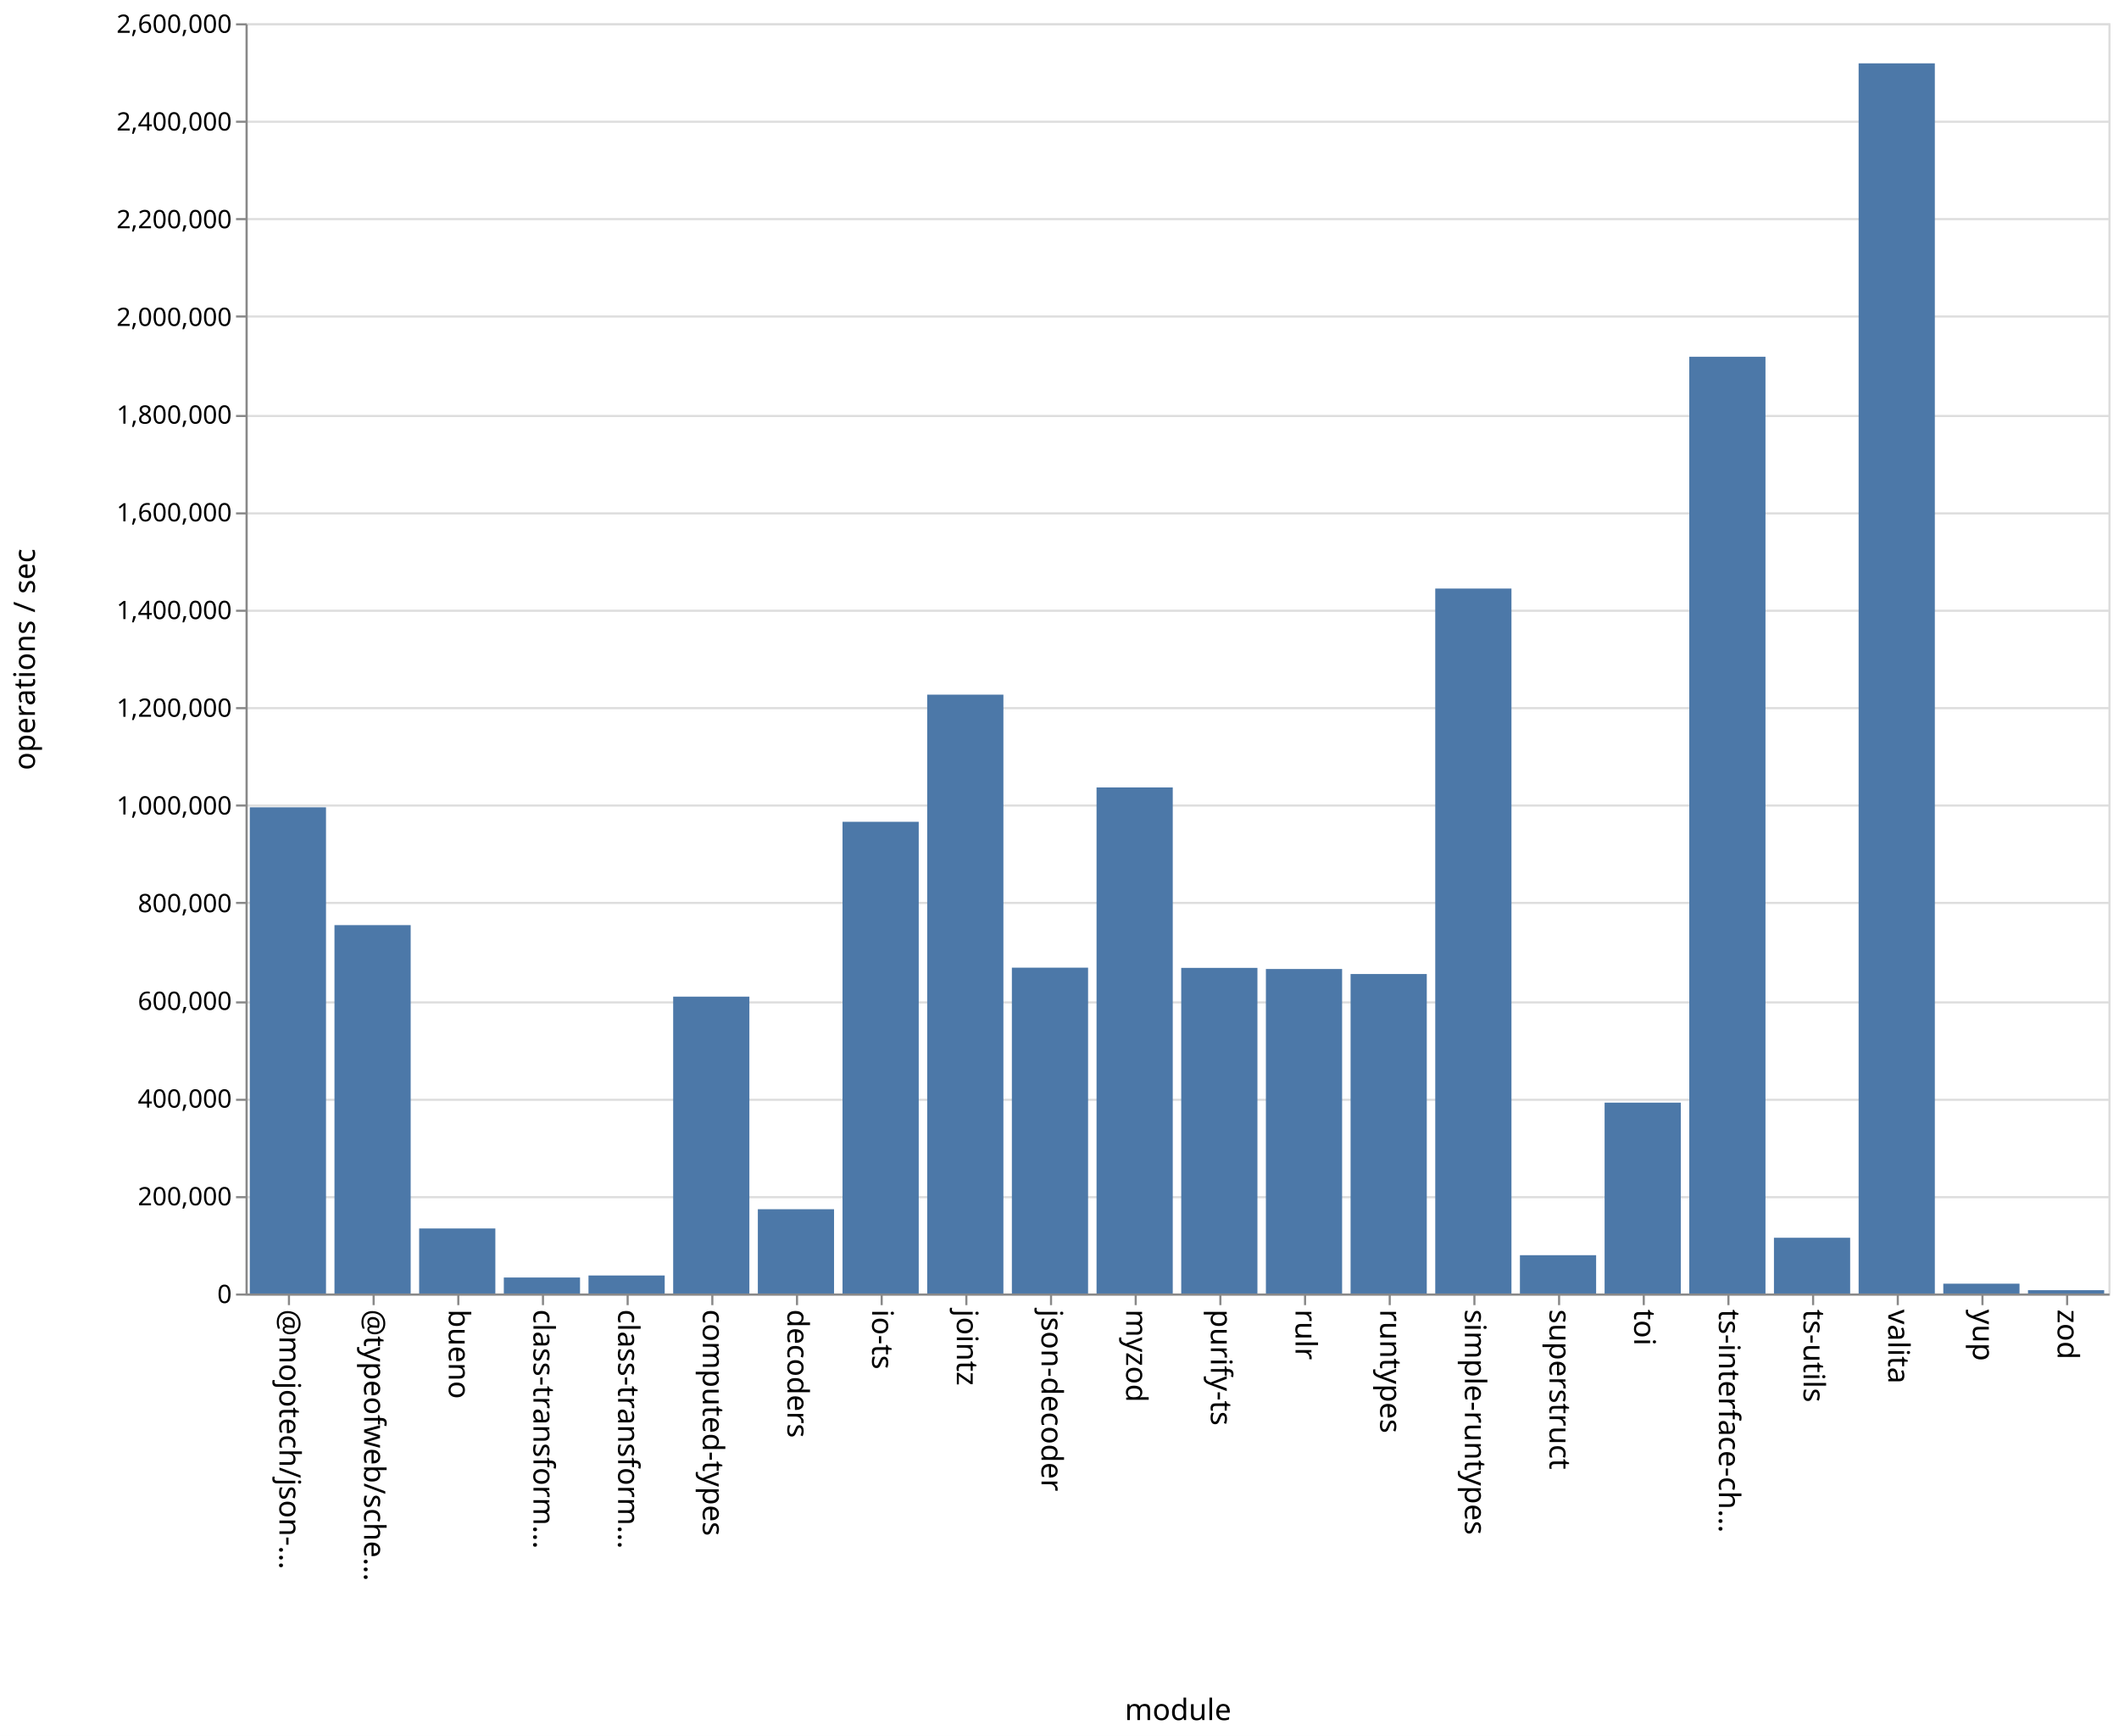
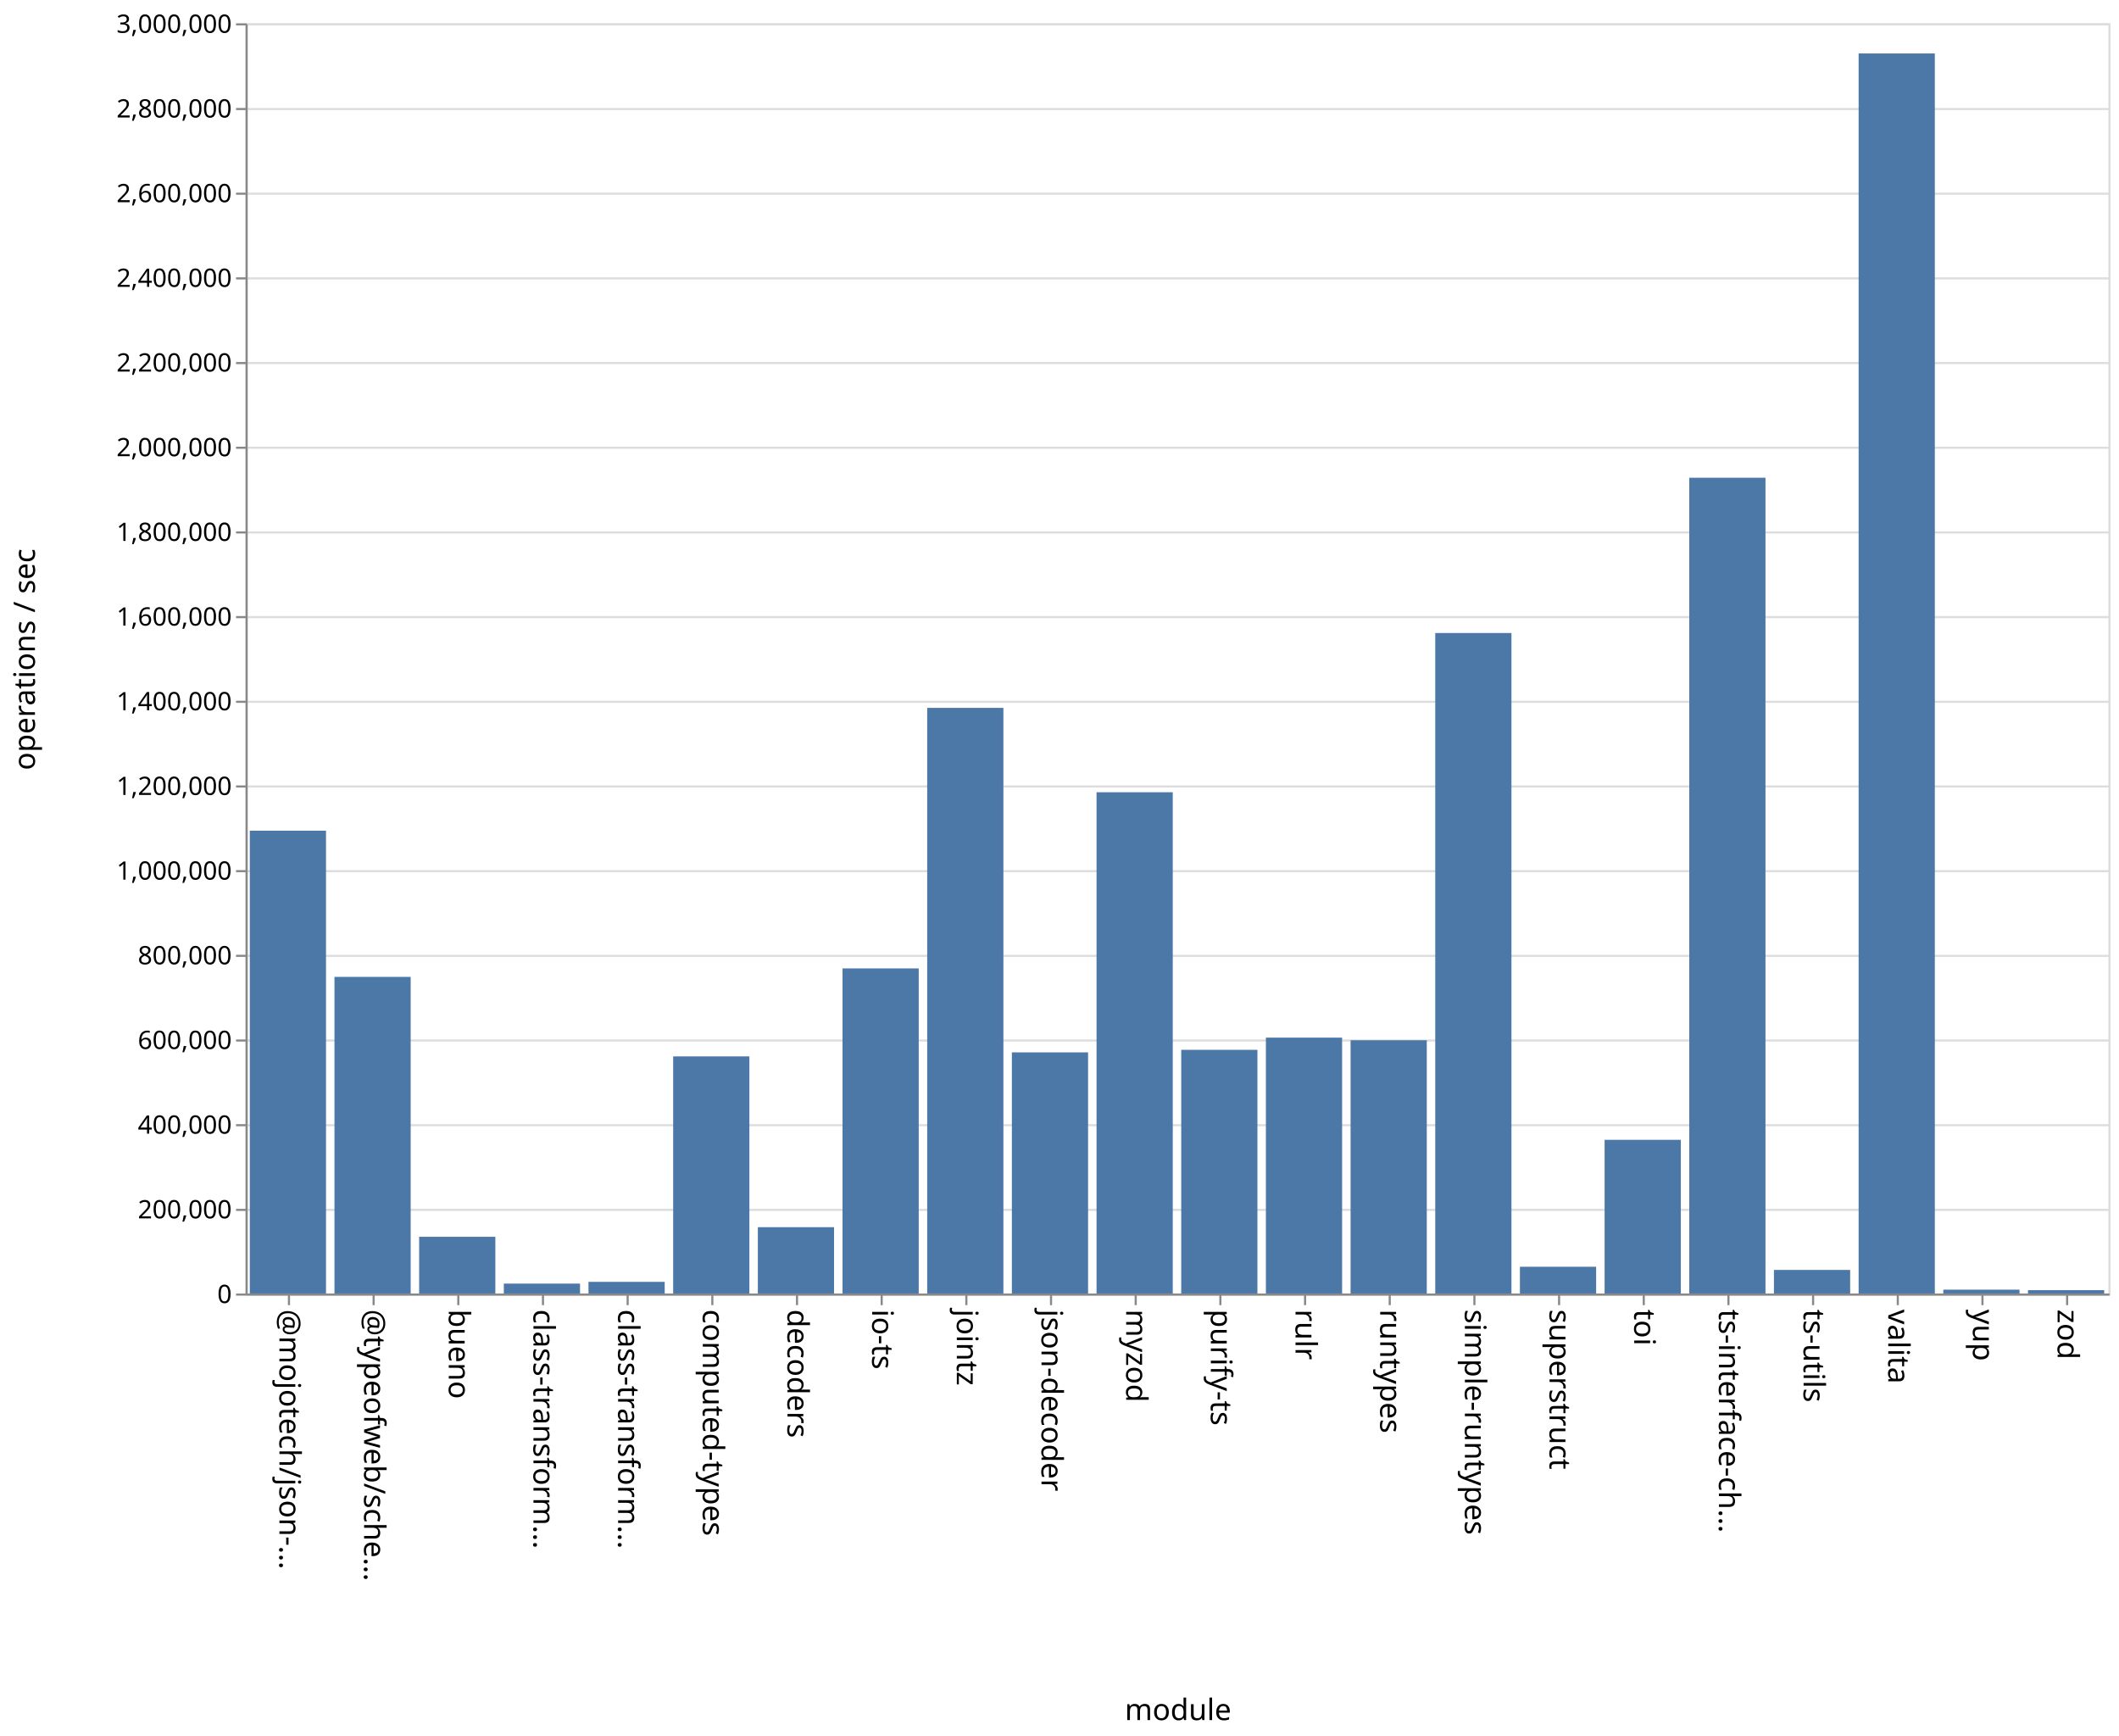
<svg xmlns="http://www.w3.org/2000/svg" class="marks" width="1001" height="820">
  <path fill="#fff" d="M0 0h1001v820H0z" />
  <g class="mark-group role-frame root" aria-roledescription="group mark container" fill="none" stroke-miterlimit="10">
    <path class="background" aria-hidden="true" d="M116.5 11.5h880v600h-880z" stroke="#ddd" />
-     <g class="mark-group role-axis" aria-roledescription="axis" aria-label="Y-axis for a linear scale with values from 0 to 2,600,000">
+     <g class="mark-group role-axis" aria-roledescription="axis" aria-label="Y-axis for a linear scale with values from 0 to 3,000,000">
      <path class="background" aria-hidden="true" d="M116.5 11.5z" pointer-events="none" />
      <g class="mark-rule role-axis-grid" pointer-events="none" stroke="#ddd">
-         <path d="M116.5 611.5h880M116.5 565.5h880M116.5 519.5h880M116.5 473.5h880M116.5 426.5h880M116.5 380.5h880M116.5 334.5h880M116.5 288.5h880M116.5 242.5h880M116.5 196.5h880M116.5 149.5h880M116.5 103.5h880M116.5 57.5h880M116.5 11.5h880" />
+         <path d="M116.5 611.5h880M116.5 571.5h880M116.5 531.5h880M116.5 491.5h880M116.5 451.5h880M116.5 411.5h880M116.5 371.5h880M116.5 331.5h880M116.5 291.5h880M116.5 251.5h880M116.5 211.5h880M116.5 171.5h880M116.5 131.5h880M116.5 91.5h880M116.5 51.5h880M116.5 11.5h880" />
      </g>
    </g>
    <g class="mark-group role-axis" aria-roledescription="axis" aria-label="X-axis titled 'module' for a discrete scale with 22 values: @mojotech/json-type-validation, @typeofweb/schema, bueno, class-transformer-validator-async, class-transformer-validator-sync, ending with zod">
      <path class="background" aria-hidden="true" d="M116.5 611.5z" pointer-events="none" />
      <g class="mark-rule role-axis-tick" pointer-events="none" stroke="#888">
        <path d="M136.5 611.5v5M176.5 611.5v5M216.5 611.5v5M256.5 611.5v5M296.5 611.5v5M336.5 611.5v5M376.5 611.5v5M416.5 611.5v5M456.5 611.5v5M496.5 611.5v5M536.5 611.5v5M576.5 611.5v5M616.5 611.5v5M656.5 611.5v5M696.5 611.5v5M736.5 611.5v5M776.5 611.5v5M816.5 611.5v5M856.5 611.5v5M896.5 611.5v5M936.5 611.5v5M976.5 611.5v5" />
      </g>
      <g class="mark-text role-axis-label" pointer-events="none" font-family="sans-serif" font-size="14" fill="#000">
        <text transform="rotate(90 -243.25 375.25)">@mojotech/json-…</text>
        <text transform="rotate(90 -223.25 395.25)">@typeofweb/sche…</text>
        <text transform="rotate(90 -203.25 415.25)">bueno</text>
        <text transform="rotate(90 -183.25 435.25)">class-transform…</text>
        <text transform="rotate(90 -163.25 455.25)">class-transform…</text>
        <text transform="rotate(90 -143.25 475.25)">computed-types</text>
        <text transform="rotate(90 -123.25 495.25)">decoders</text>
        <text transform="rotate(90 -103.25 515.25)">io-ts</text>
        <text transform="rotate(90 -83.25 535.25)">jointz</text>
        <text transform="rotate(90 -63.25 555.25)">json-decoder</text>
        <text transform="rotate(90 -43.25 575.25)">myzod</text>
        <text transform="rotate(90 -23.25 595.25)">purify-ts</text>
        <text transform="rotate(90 -3.25 615.25)">rulr</text>
        <text transform="rotate(90 16.75 635.25)">runtypes</text>
        <text transform="rotate(90 36.75 655.25)">simple-runtypes</text>
        <text transform="rotate(90 56.75 675.25)">superstruct</text>
        <text transform="rotate(90 76.75 695.25)">toi</text>
        <text transform="rotate(90 96.75 715.25)">ts-interface-ch…</text>
        <text transform="rotate(90 116.75 735.25)">ts-utils</text>
        <text transform="rotate(90 136.75 755.25)">valita</text>
        <text transform="rotate(90 156.75 775.25)">yup</text>
        <text transform="rotate(90 176.75 795.25)">zod</text>
      </g>
      <path stroke="#888" d="M116.5 611.5h880" class="mark-rule role-axis-domain" pointer-events="none" />
      <text text-anchor="middle" transform="translate(556.5 812.5)" font-family="sans-serif" font-size="14" fill="#000" class="mark-text role-axis-title" pointer-events="none">module</text>
    </g>
-     <g class="mark-group role-axis" aria-roledescription="axis" aria-label="Y-axis titled 'operations / sec' for a linear scale with values from 0 to 2,600,000">
+     <g class="mark-group role-axis" aria-roledescription="axis" aria-label="Y-axis titled 'operations / sec' for a linear scale with values from 0 to 3,000,000">
      <path class="background" aria-hidden="true" d="M116.5 11.5z" pointer-events="none" />
      <g class="mark-rule role-axis-tick" pointer-events="none" stroke="#888">
-         <path d="M116.5 611.5h-5M116.5 565.5h-5M116.5 519.5h-5M116.5 473.5h-5M116.5 426.5h-5M116.5 380.5h-5M116.5 334.5h-5M116.5 288.5h-5M116.5 242.5h-5M116.5 196.5h-5M116.5 149.5h-5M116.5 103.5h-5M116.5 57.5h-5M116.5 11.5h-5" />
+         <path d="M116.5 611.5h-5M116.5 571.5h-5M116.5 531.5h-5M116.5 491.5h-5M116.5 451.5h-5M116.5 411.5h-5M116.5 371.5h-5M116.5 331.5h-5M116.5 291.5h-5M116.5 251.5h-5M116.5 211.5h-5M116.5 171.5h-5M116.5 131.5h-5M116.5 91.5h-5M116.5 51.5h-5M116.5 11.5h-5" />
      </g>
      <g class="mark-text role-axis-label" pointer-events="none" text-anchor="end" font-family="sans-serif" font-size="12" fill="#000">
        <text transform="translate(109.5 615.5)">0</text>
-         <text transform="translate(109.5 569.346)">200,000</text>
-         <text transform="translate(109.5 523.192)">400,000</text>
-         <text transform="translate(109.5 477.038)">600,000</text>
-         <text transform="translate(109.5 430.885)">800,000</text>
-         <text transform="translate(109.5 384.73)">1,000,000</text>
-         <text transform="translate(109.5 338.577)">1,200,000</text>
-         <text transform="translate(109.5 292.423)">1,400,000</text>
-         <text transform="translate(109.5 246.27)">1,600,000</text>
-         <text transform="translate(109.5 200.115)">1,800,000</text>
-         <text transform="translate(109.5 153.962)">2,000,000</text>
-         <text transform="translate(109.5 107.808)">2,200,000</text>
-         <text transform="translate(109.5 61.654)">2,400,000</text>
-         <text transform="translate(109.5 15.5)">2,600,000</text>
+         <text transform="translate(109.5 575.5)">200,000</text>
+         <text transform="translate(109.5 535.5)">400,000</text>
+         <text transform="translate(109.5 495.5)">600,000</text>
+         <text transform="translate(109.5 455.5)">800,000</text>
+         <text transform="translate(109.5 415.5)">1,000,000</text>
+         <text transform="translate(109.5 375.5)">1,200,000</text>
+         <text transform="translate(109.5 335.5)">1,400,000</text>
+         <text transform="translate(109.5 295.5)">1,600,000</text>
+         <text transform="translate(109.5 255.5)">1,800,000</text>
+         <text transform="translate(109.5 215.5)">2,000,000</text>
+         <text transform="translate(109.5 175.5)">2,200,000</text>
+         <text transform="translate(109.5 135.5)">2,400,000</text>
+         <text transform="translate(109.5 95.5)">2,600,000</text>
+         <text transform="translate(109.5 55.5)">2,800,000</text>
+         <text transform="translate(109.5 15.5)">3,000,000</text>
      </g>
      <path stroke="#888" d="M116.5 611.5v-600" class="mark-rule role-axis-domain" pointer-events="none" />
      <text text-anchor="middle" transform="rotate(-90 164 147.5)" font-family="sans-serif" font-size="14" fill="#000" class="mark-text role-axis-title" pointer-events="none">operations / sec</text>
    </g>
    <g class="mark-rect role-mark marks" aria-roledescription="rect mark container" fill="#4c78a8">
-       <path d="M198 580.281h36V611h-36zM238 603.45h36V611h-36zM278 602.489h36V611h-36zM318 470.776h36V611h-36zM358 571.19h36V611h-36zM398 388.183h36V611h-36zM438 328.124h36V611h-36zM478 457.085h36V611h-36zM118 381.34h36V611h-36zM518 371.952h36V611h-36zM558 457.19h36V611h-36zM598 457.714h36V611h-36zM638 460.087h36V611h-36zM678 278.01h36V611h-36zM718 592.908h36V611h-36zM758 520.84h36V611h-36zM798 168.514h36V611h-36zM838 584.665h36V611h-36zM158 436.993h36V611h-36zM878 29.923h36V611h-36zM918 606.36h36V611h-36zM958 609.432h36V611h-36z" />
+       <path d="M198 584.206h36V611h-36zM238 606.327h36V611h-36zM278 605.496h36V611h-36zM318 499h36v112h-36zM358 579.668h36V611h-36zM398 457.44h36V611h-36zM438 334.37h36V611h-36zM478 497.099h36V611h-36zM118 392.382h36V611h-36zM518 374.225h36V611h-36zM558 495.899h36V611h-36zM598 490.136h36V611h-36zM638 491.377h36V611h-36zM678 299.013h36V611h-36zM718 598.364h36V611h-36zM758 538.407h36V611h-36zM798 225.666h36V611h-36zM838 599.868h36V611h-36zM158 461.447h36V611h-36zM878 25.247h36V611h-36zM918 609.18h36V611h-36zM958 609.422h36V611h-36z" />
    </g>
  </g>
</svg>
